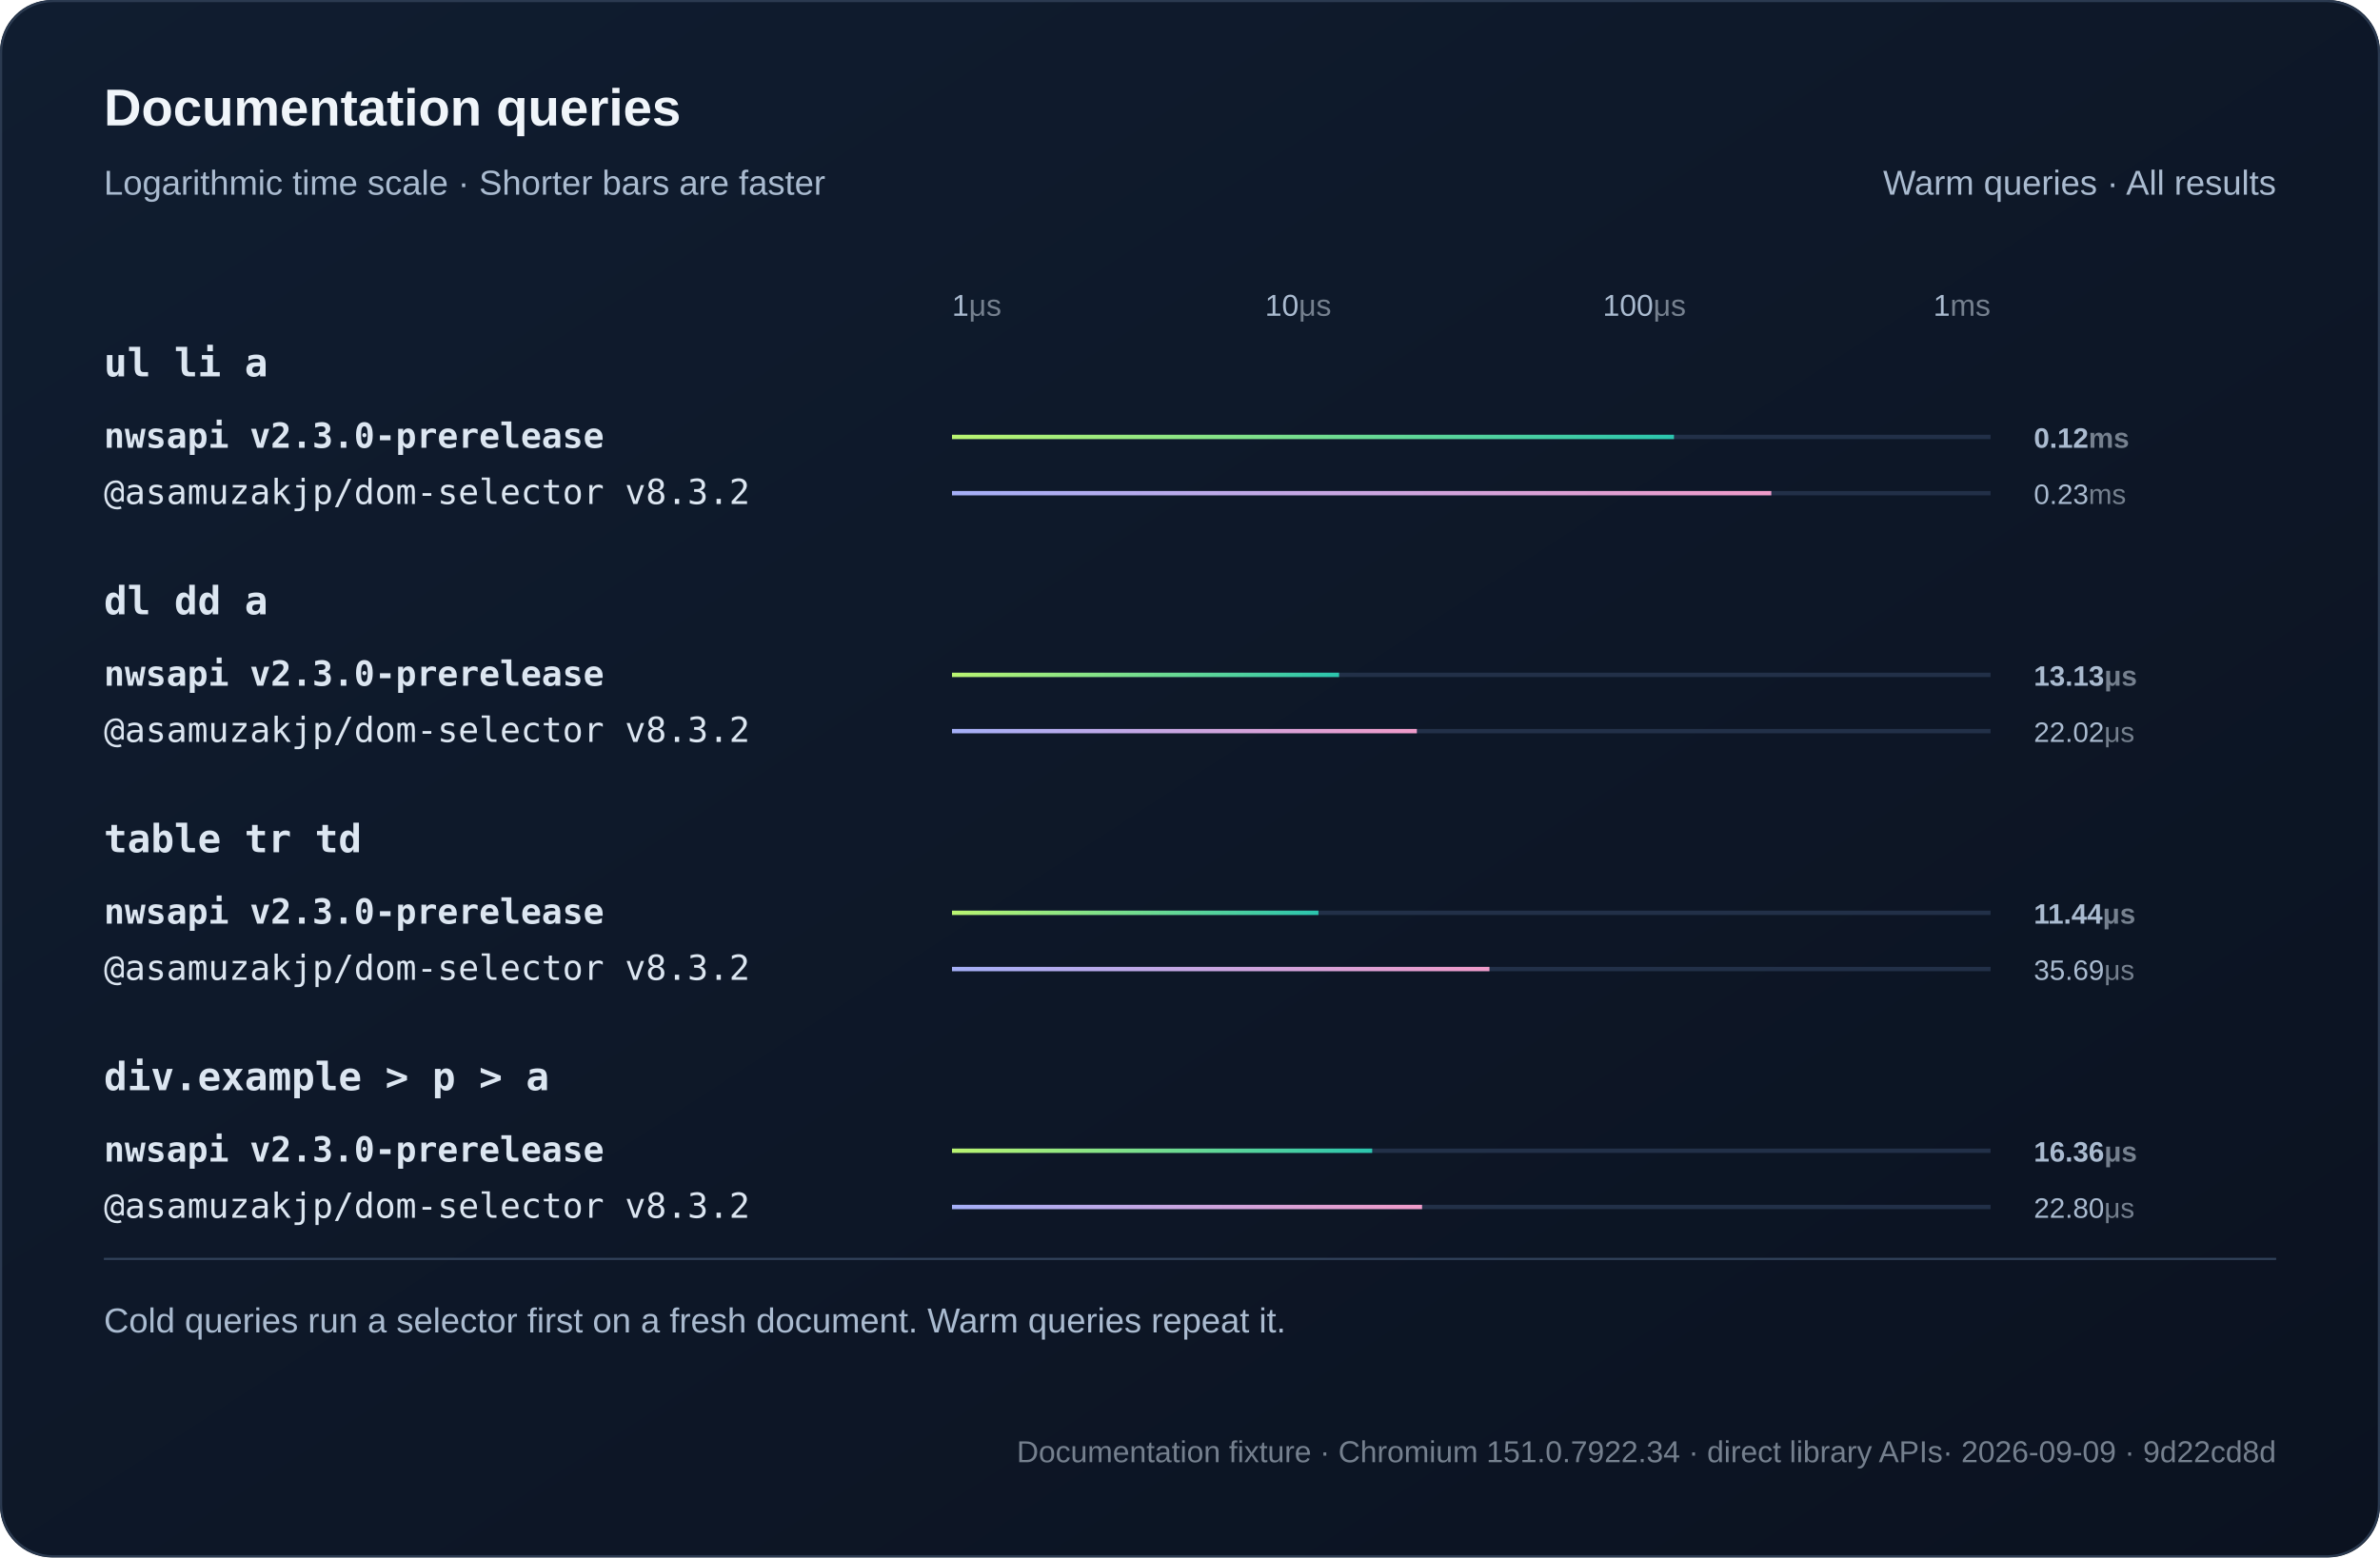
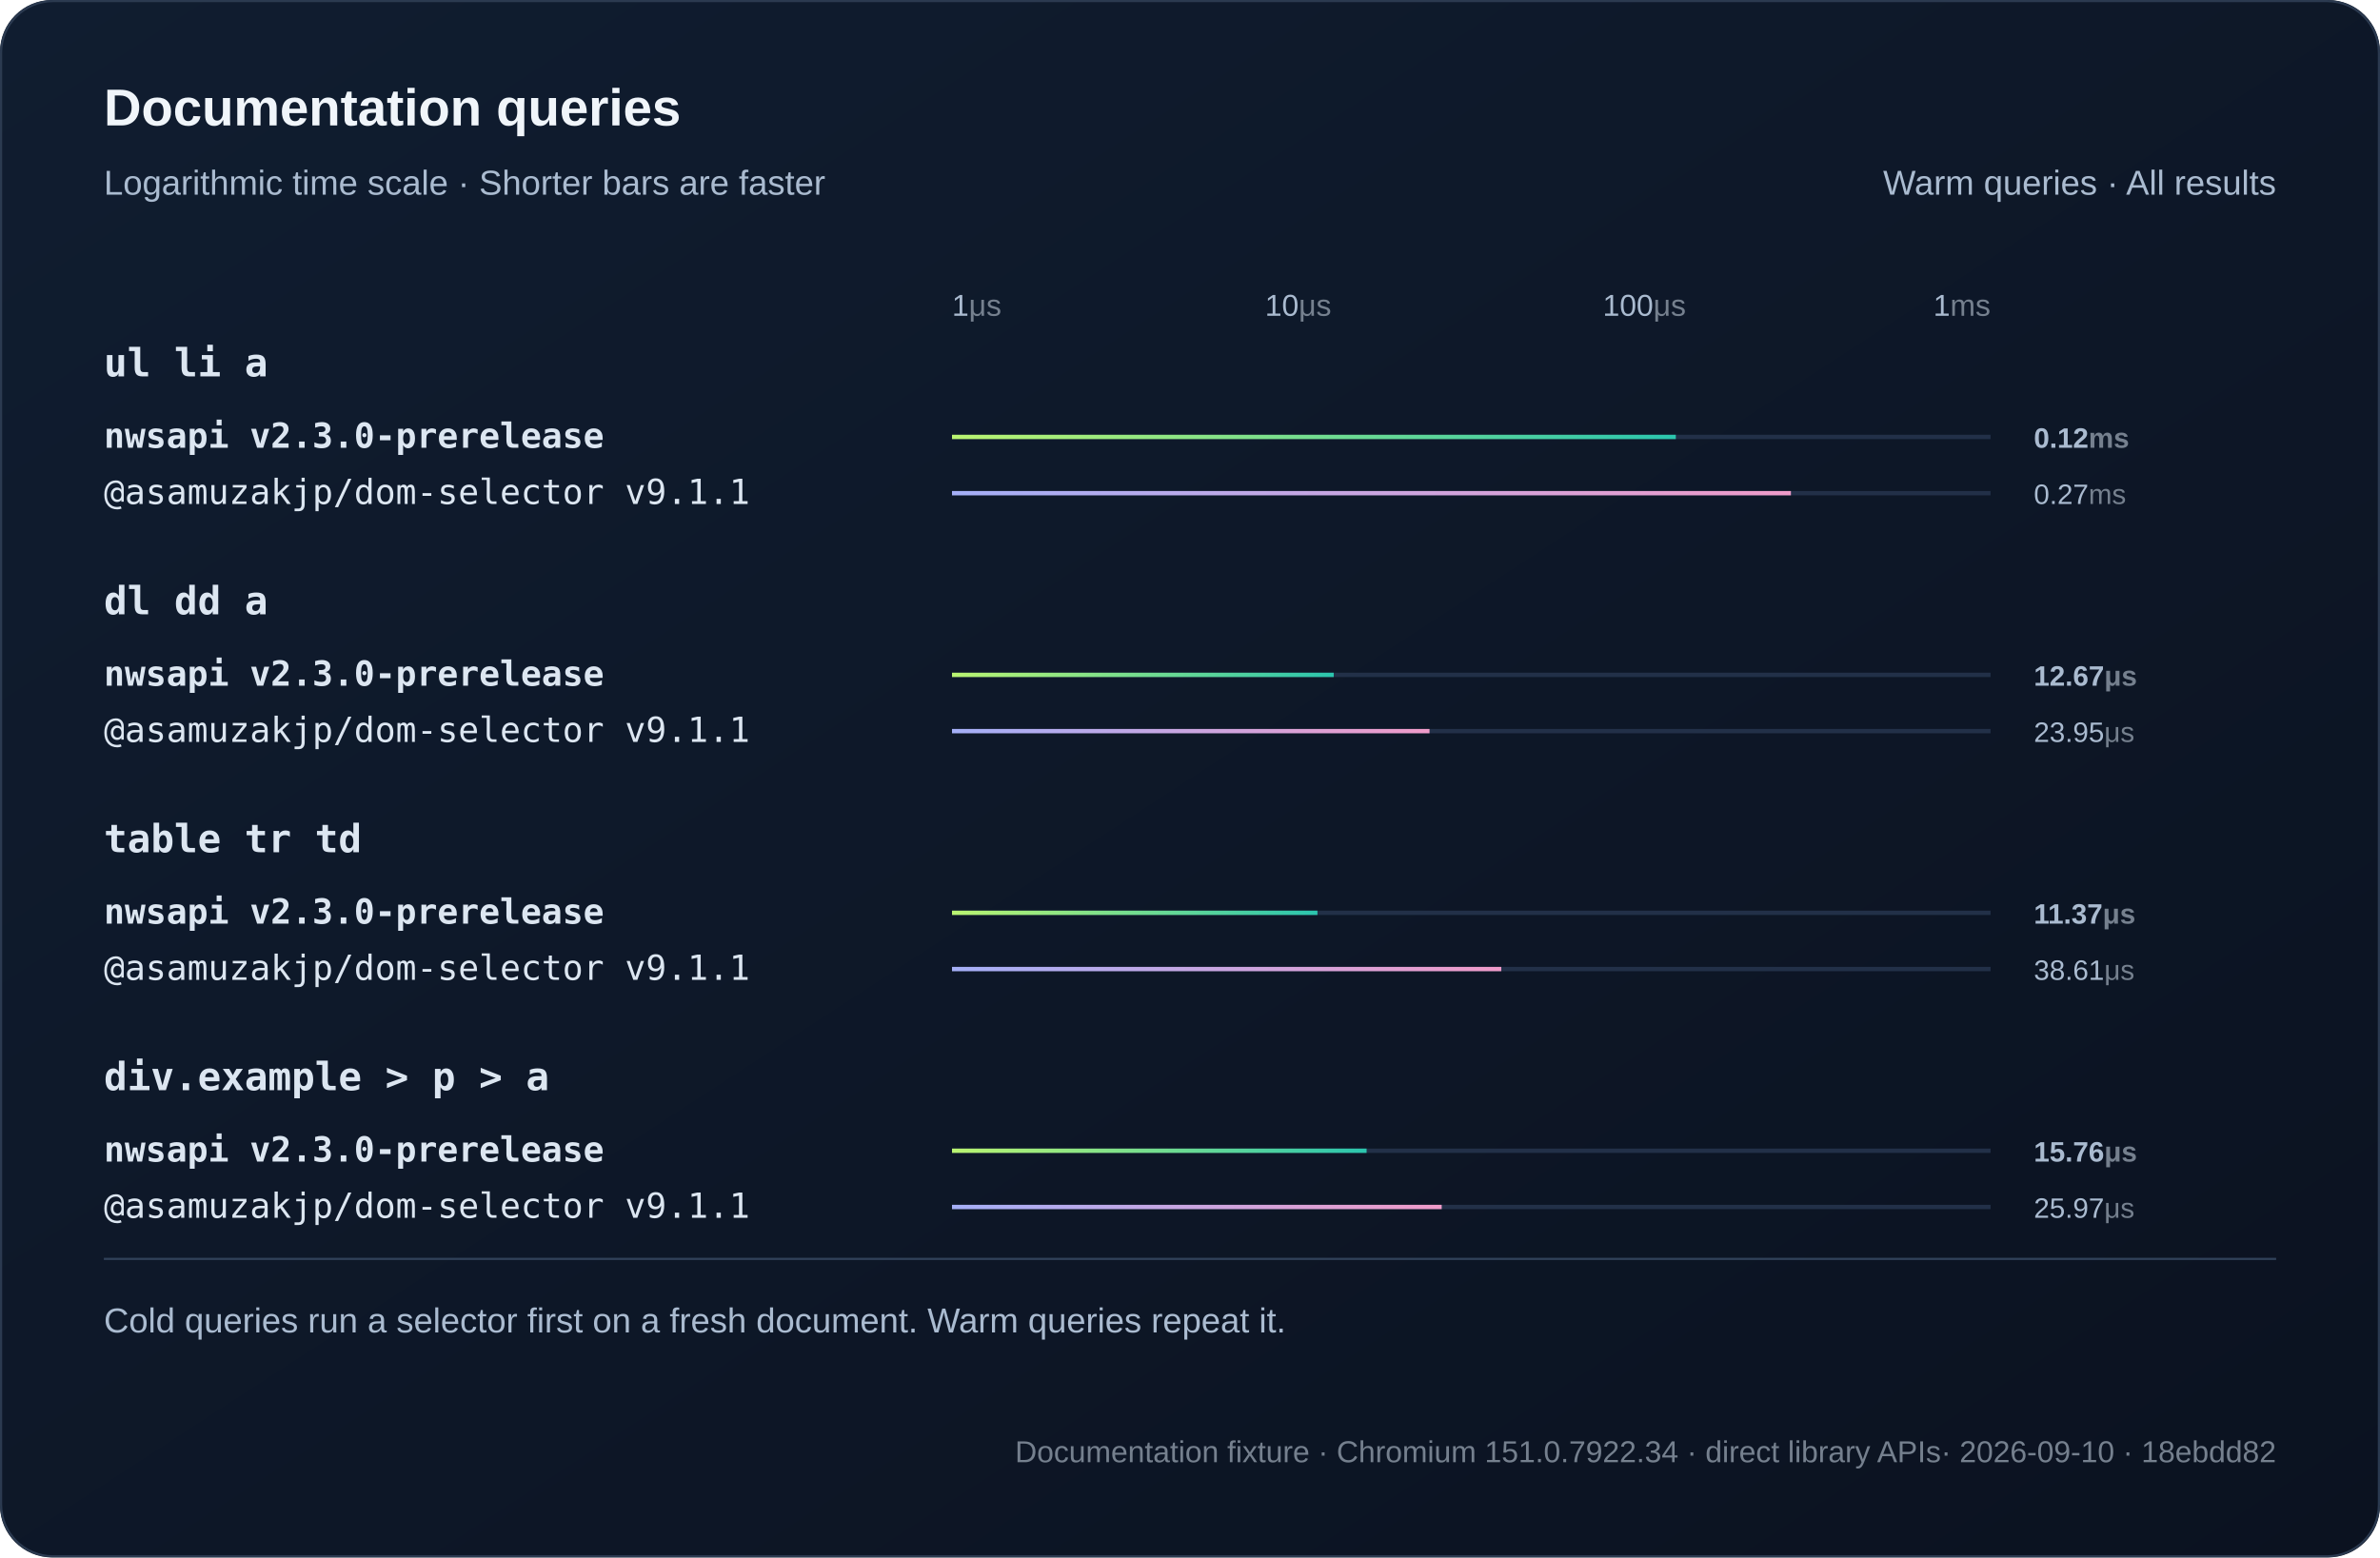
<svg xmlns="http://www.w3.org/2000/svg" width="1100" height="720" viewBox="0 0 1100 720" role="img">
  <defs>
    <linearGradient id="bg" x2="1" y2="1">
      <stop stop-color="#101d30" />
      <stop offset="1" stop-color="#0b1220" />
    </linearGradient>
    <linearGradient id="series0">
      <stop stop-color="#baf471" />
      <stop offset="1" stop-color="#2bc5ae" />
    </linearGradient>
    <linearGradient id="series1">
      <stop stop-color="#a4aff7" />
      <stop offset="1" stop-color="#ef9bc9" />
    </linearGradient>
  </defs>
  <style>text{font-family:Arial,Helvetica,sans-serif;fill:#f0f5fa}
.muted{fill:#aabbd0;font:16px Arial,Helvetica,sans-serif}
.code{font:18px Consolas,Menlo,monospace;fill:#dce6f1}
.note .code{font:16px Consolas,Menlo,monospace}
.metadata,.metadata .code{fill:#75808e;font-size:14px}
.chart-title{font-size:24px;font-weight:700}
.unit{fill:#75808e}
.package{font-family:Consolas,Menlo,monospace}
.comparison{font-size:14px;font-variant-numeric:tabular-nums}
.tick{fill:#aabbd0;font-size:12px}
.time{fill:#aabbd0;font-size:13px;font-variant-numeric:tabular-nums}
.engine{font-size:16px}.selector{font-weight:600}.tick{font-size:14px}.bar{transform-box:fill-box;transform-origin:left center;animation:fill 800ms ease-out both}@keyframes fill{from{transform:scaleX(0)}to{transform:scaleX(1)}}@media(prefers-reduced-motion:reduce){.bar{animation:none}}</style>
  <rect width="1100" height="720" rx="24" fill="url(#bg)" />
  <rect x=".5" y=".5" width="1099" height="719" rx="24" fill="none" stroke="#2b3a50" />
  <text x="48" y="58" class="chart-title">Documentation queries</text>
  <text x="48" y="90" class="muted">Logarithmic time scale · Shorter bars are faster</text>
  <text x="1052" y="90" text-anchor="end" class="muted">Warm queries · All results</text>
  <text x="440" y="146" text-anchor="start" class="tick">1<tspan class="unit">μs</tspan>
  </text>
  <text x="600" y="146" text-anchor="middle" class="tick">10<tspan class="unit">μs</tspan>
  </text>
  <text x="760" y="146" text-anchor="middle" class="tick">100<tspan class="unit">μs</tspan>
  </text>
  <text x="920" y="146" text-anchor="end" class="tick">1<tspan class="unit">ms</tspan>
  </text>
  <text x="48" y="174" class="code selector">ul li a</text>
  <g>
    <text x="48" y="207" class="code engine" style="font-weight:700">nwsapi v2.3.0-prerelease</text>
    <path d="M440 202h480" stroke="#223048" stroke-width="2" />
-     <rect class="bar" x="440" y="201" width="333.69" height="2" fill="url(#series0)" />
+     <rect class="bar" x="440" y="201" width="334.53" height="2" fill="url(#series0)" />
    <text x="940" y="207" class="time" style="font-weight:700">0.12<tspan class="unit">ms</tspan>
    </text>
  </g>
  <g>
-     <text x="48" y="233" class="code engine">@asamuzakjp/dom-selector v8.3.2</text>
+     <text x="48" y="233" class="code engine">@asamuzakjp/dom-selector v9.1.1</text>
    <path d="M440 228h480" stroke="#223048" stroke-width="2" />
-     <rect class="bar" x="440" y="227" width="378.67" height="2" fill="url(#series1)" />
-     <text x="940" y="233" class="time">0.23<tspan class="unit">ms</tspan>
+     <rect class="bar" x="440" y="227" width="387.74" height="2" fill="url(#series1)" />
+     <text x="940" y="233" class="time">0.27<tspan class="unit">ms</tspan>
    </text>
  </g>
  <text x="48" y="284" class="code selector">dl dd a</text>
  <g>
    <text x="48" y="317" class="code engine" style="font-weight:700">nwsapi v2.3.0-prerelease</text>
    <path d="M440 312h480" stroke="#223048" stroke-width="2" />
-     <rect class="bar" x="440" y="311" width="178.9" height="2" fill="url(#series0)" />
-     <text x="940" y="317" class="time" style="font-weight:700">13.13<tspan class="unit">μs</tspan>
+     <rect class="bar" x="440" y="311" width="176.43" height="2" fill="url(#series0)" />
+     <text x="940" y="317" class="time" style="font-weight:700">12.67<tspan class="unit">μs</tspan>
    </text>
  </g>
  <g>
-     <text x="48" y="343" class="code engine">@asamuzakjp/dom-selector v8.3.2</text>
+     <text x="48" y="343" class="code engine">@asamuzakjp/dom-selector v9.1.1</text>
    <path d="M440 338h480" stroke="#223048" stroke-width="2" />
-     <rect class="bar" x="440" y="337" width="214.85" height="2" fill="url(#series1)" />
-     <text x="940" y="343" class="time">22.02<tspan class="unit">μs</tspan>
+     <rect class="bar" x="440" y="337" width="220.7" height="2" fill="url(#series1)" />
+     <text x="940" y="343" class="time">23.95<tspan class="unit">μs</tspan>
    </text>
  </g>
  <text x="48" y="394" class="code selector">table tr td</text>
  <g>
    <text x="48" y="427" class="code engine" style="font-weight:700">nwsapi v2.3.0-prerelease</text>
    <path d="M440 422h480" stroke="#223048" stroke-width="2" />
-     <rect class="bar" x="440" y="421" width="169.36" height="2" fill="url(#series0)" />
-     <text x="940" y="427" class="time" style="font-weight:700">11.44<tspan class="unit">μs</tspan>
+     <rect class="bar" x="440" y="421" width="168.9" height="2" fill="url(#series0)" />
+     <text x="940" y="427" class="time" style="font-weight:700">11.37<tspan class="unit">μs</tspan>
    </text>
  </g>
  <g>
-     <text x="48" y="453" class="code engine">@asamuzakjp/dom-selector v8.3.2</text>
+     <text x="48" y="453" class="code engine">@asamuzakjp/dom-selector v9.1.1</text>
    <path d="M440 448h480" stroke="#223048" stroke-width="2" />
-     <rect class="bar" x="440" y="447" width="248.4" height="2" fill="url(#series1)" />
-     <text x="940" y="453" class="time">35.69<tspan class="unit">μs</tspan>
+     <rect class="bar" x="440" y="447" width="253.87" height="2" fill="url(#series1)" />
+     <text x="940" y="453" class="time">38.61<tspan class="unit">μs</tspan>
    </text>
  </g>
  <text x="48" y="504" class="code selector">div.example &gt; p &gt; a</text>
  <g>
    <text x="48" y="537" class="code engine" style="font-weight:700">nwsapi v2.3.0-prerelease</text>
    <path d="M440 532h480" stroke="#223048" stroke-width="2" />
-     <rect class="bar" x="440" y="531" width="194.21" height="2" fill="url(#series0)" />
-     <text x="940" y="537" class="time" style="font-weight:700">16.36<tspan class="unit">μs</tspan>
+     <rect class="bar" x="440" y="531" width="191.62" height="2" fill="url(#series0)" />
+     <text x="940" y="537" class="time" style="font-weight:700">15.76<tspan class="unit">μs</tspan>
    </text>
  </g>
  <g>
-     <text x="48" y="563" class="code engine">@asamuzakjp/dom-selector v8.3.2</text>
+     <text x="48" y="563" class="code engine">@asamuzakjp/dom-selector v9.1.1</text>
    <path d="M440 558h480" stroke="#223048" stroke-width="2" />
-     <rect class="bar" x="440" y="557" width="217.26" height="2" fill="url(#series1)" />
-     <text x="940" y="563" class="time">22.80<tspan class="unit">μs</tspan>
+     <rect class="bar" x="440" y="557" width="226.33" height="2" fill="url(#series1)" />
+     <text x="940" y="563" class="time">25.97<tspan class="unit">μs</tspan>
    </text>
  </g>
  <path d="M48 582h1004" stroke="#304159" />
  <text x="48" y="616" class="muted">Cold queries run a selector first on a fresh document. Warm queries repeat it.</text>
-   <text x="1052" y="676" text-anchor="end" class="muted note metadata">Documentation fixture · Chromium 151.0.7922.34 · direct library APIs<tspan fill="#75808e"> · 2026-09-09 · 9d22cd8d</tspan>
+   <text x="1052" y="676" text-anchor="end" class="muted note metadata">Documentation fixture · Chromium 151.0.7922.34 · direct library APIs<tspan fill="#75808e"> · 2026-09-10 · 18ebdd82</tspan>
  </text>
</svg>
